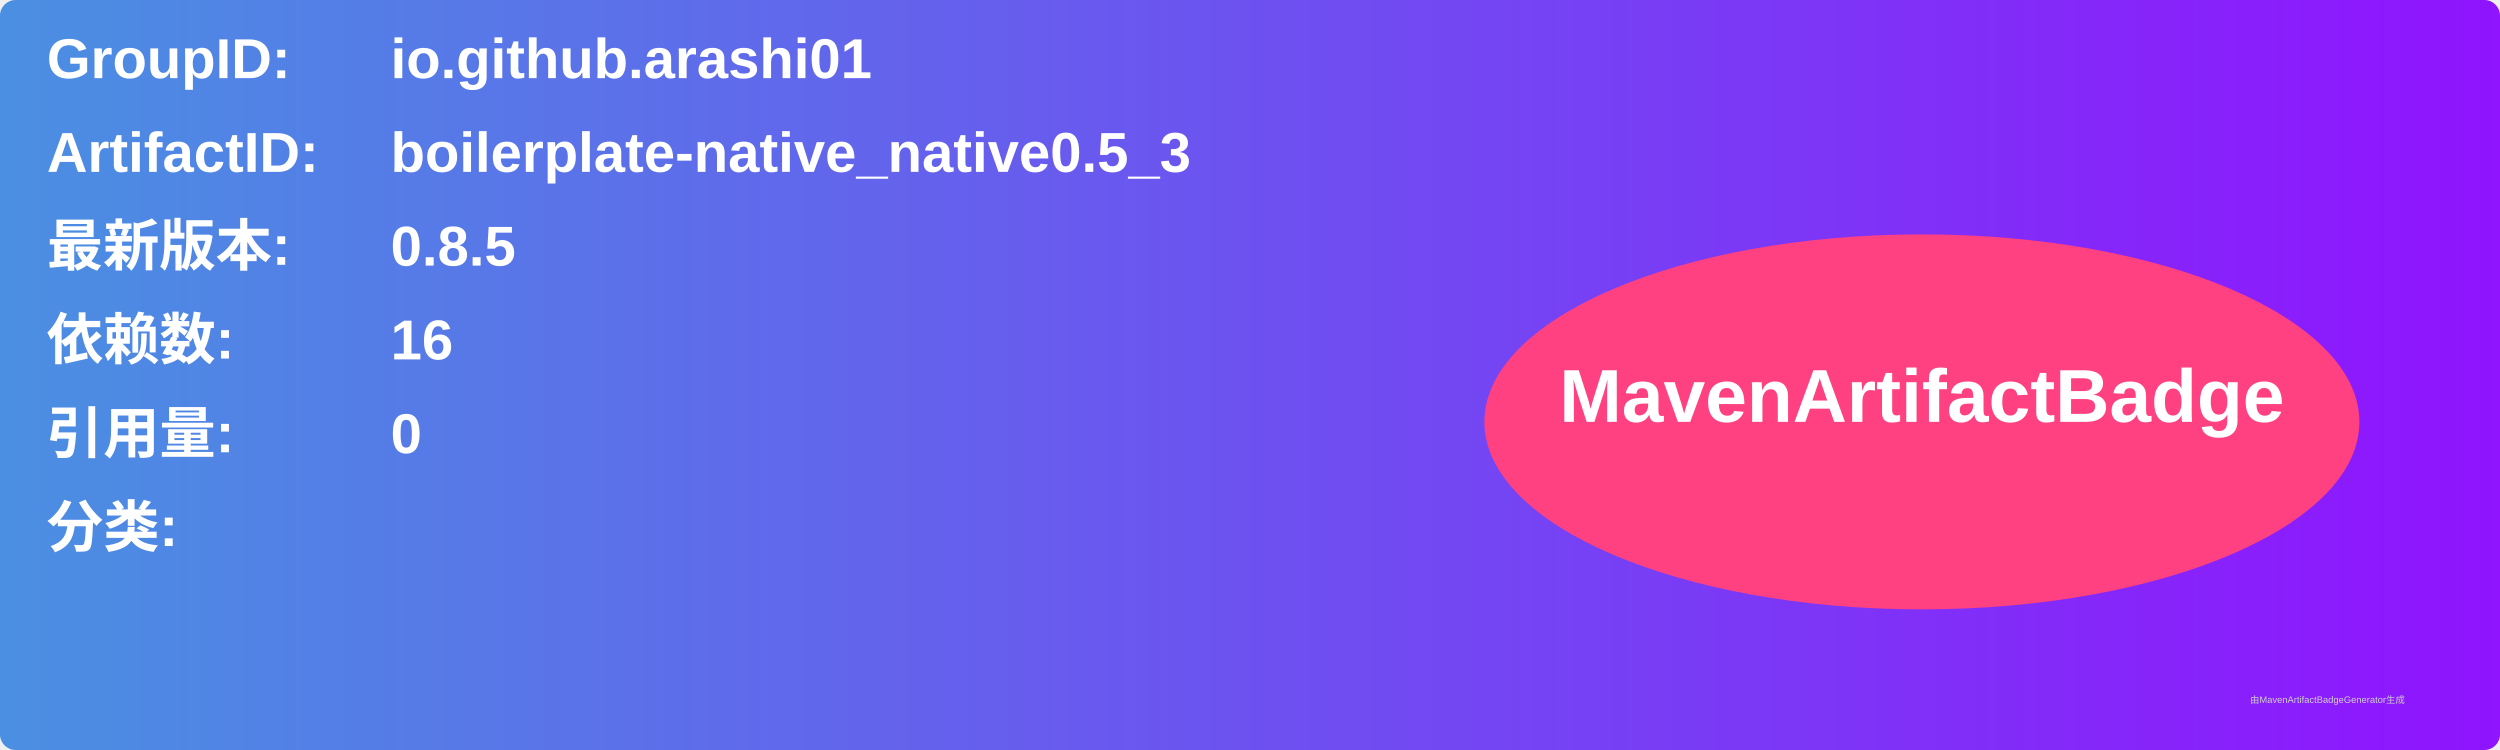
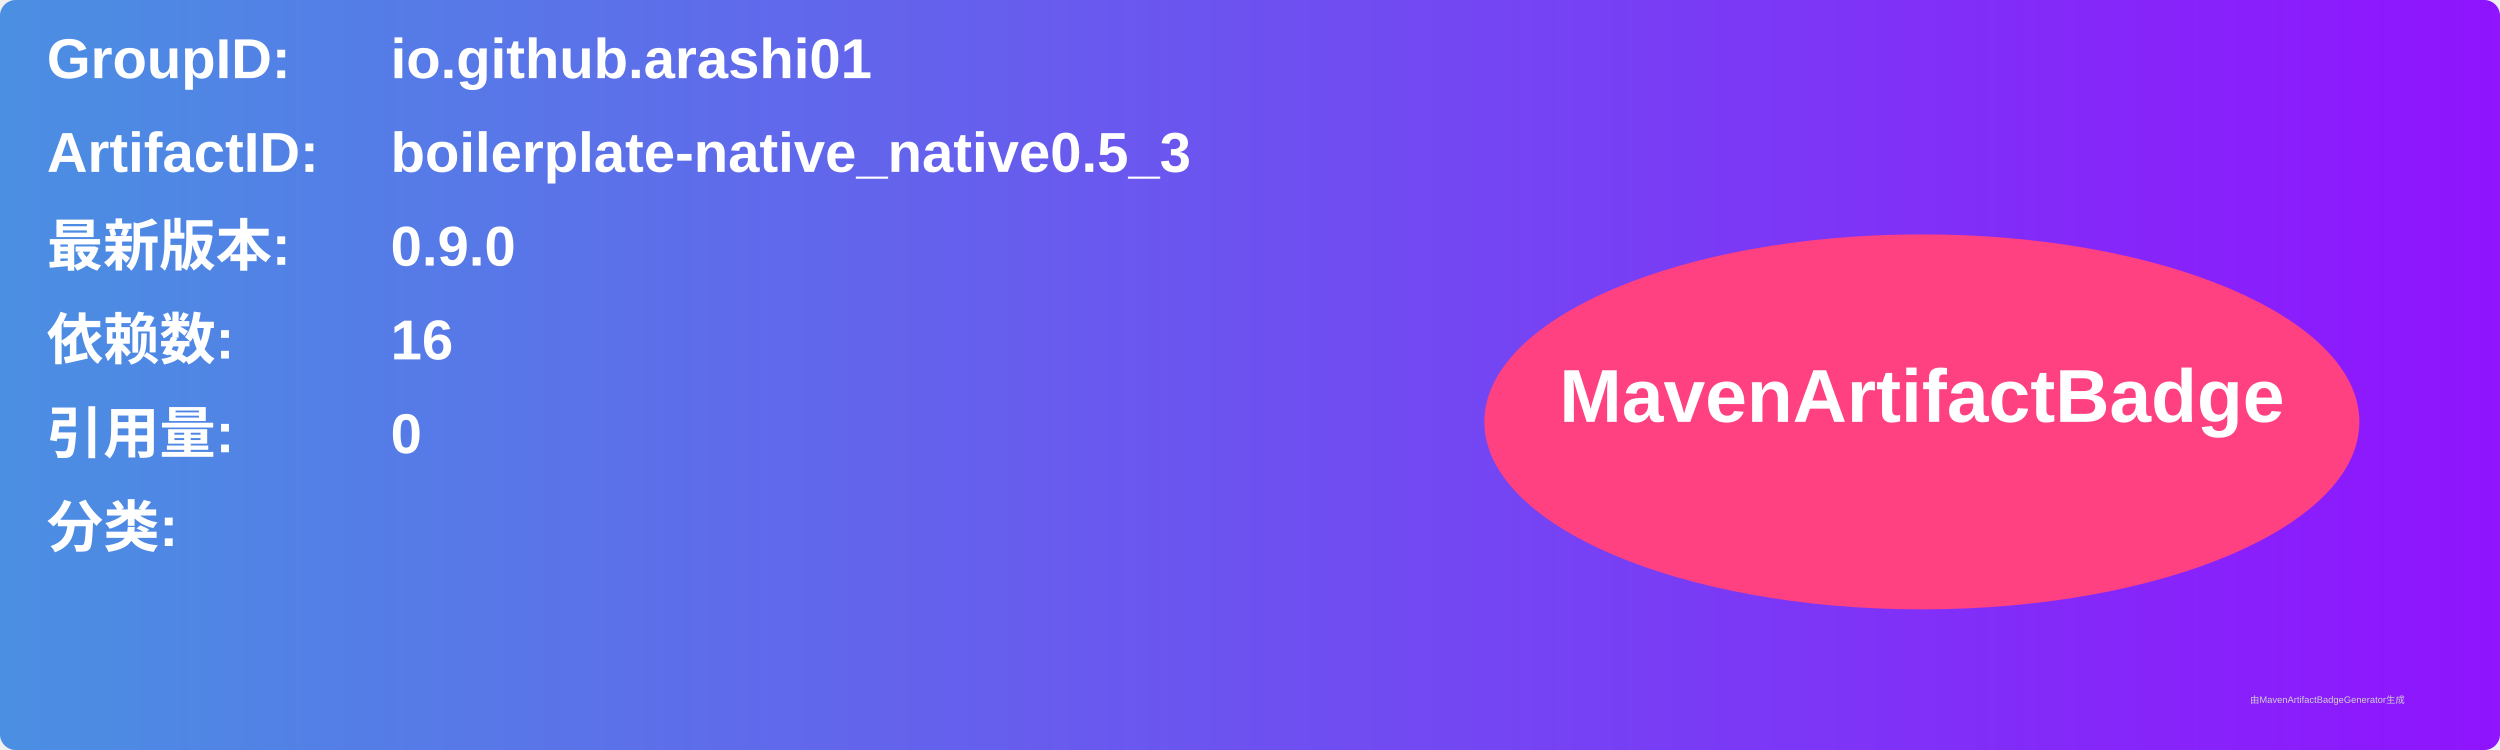
<svg xmlns="http://www.w3.org/2000/svg" width="800" height="240" viewBox="0 0 800 240">
  <linearGradient id="grad" x1="0%" y1="0%" x2="100%" y2="0%">
    <stop offset="0%" stop-color="#4a90e2" />
    <stop offset="100%" stop-color="#9013fe" />
  </linearGradient>
  <rect width="100%" height="100%" rx="5" ry="5" fill="url(#grad)" />
  <g transform="translate(15, 15)">
    <text x="0" y="10" font-family="Arial" font-size="18" fill="white" font-weight="bold" width="260">GroupID:</text>
    <text x="110" y="10" font-family="Arial" font-size="18" fill="white" font-weight="bold" width="460">io.github.arashi01</text>
    <text x="0" y="40" font-family="Arial" font-size="18" fill="white" font-weight="bold" width="260">ArtifactID:</text>
    <text x="110" y="40" font-family="Arial" font-size="18" fill="white" font-weight="bold" width="460">boilerplate-native_native0.5_3</text>
    <text x="0" y="70" font-family="Arial" font-size="18" fill="white" font-weight="bold">最新版本:</text>
    <text x="110" y="70" font-family="Arial" font-size="18" fill="white" font-weight="bold">
-       <tspan font-weight="bold">0.8.5</tspan>
+       <tspan font-weight="bold">0.9.0</tspan>
    </text>
    <text x="0" y="100" font-family="Arial" font-size="18" fill="white" font-weight="bold">依赖数: </text>
    <text x="110" y="100" font-family="Arial" font-size="18" fill="white">
      <tspan font-weight="bold">16</tspan>
    </text>
    <text x="0" y="130" font-family="Arial" font-size="18" fill="white" font-weight="bold">引用量: </text>
    <text x="110" y="130" font-family="Arial" font-size="18" fill="white">
      <tspan font-weight="bold">0</tspan>
    </text>
    <text x="0" y="160" font-family="Arial" font-size="18" fill="white" font-weight="bold">分类:</text>
    <text x="10" y="190" font-family="Arial" font-size="10" fill="white">
      <tspan font-weight="bold" />
    </text>
    <ellipse cx="600" cy="120" rx="140" ry="60" fill="#ff4081" />
    <text x="600" y="120" text-anchor="middle" font-family="Arial" font-size="24" fill="white" font-weight="bold">MavenArtifactBadge</text>
  </g>
  <text x="720" y="225" font-family="Arial" font-size="3" fill="#d0d0d0">由MavenArtifactBadgeGenerator生成</text>
</svg>
